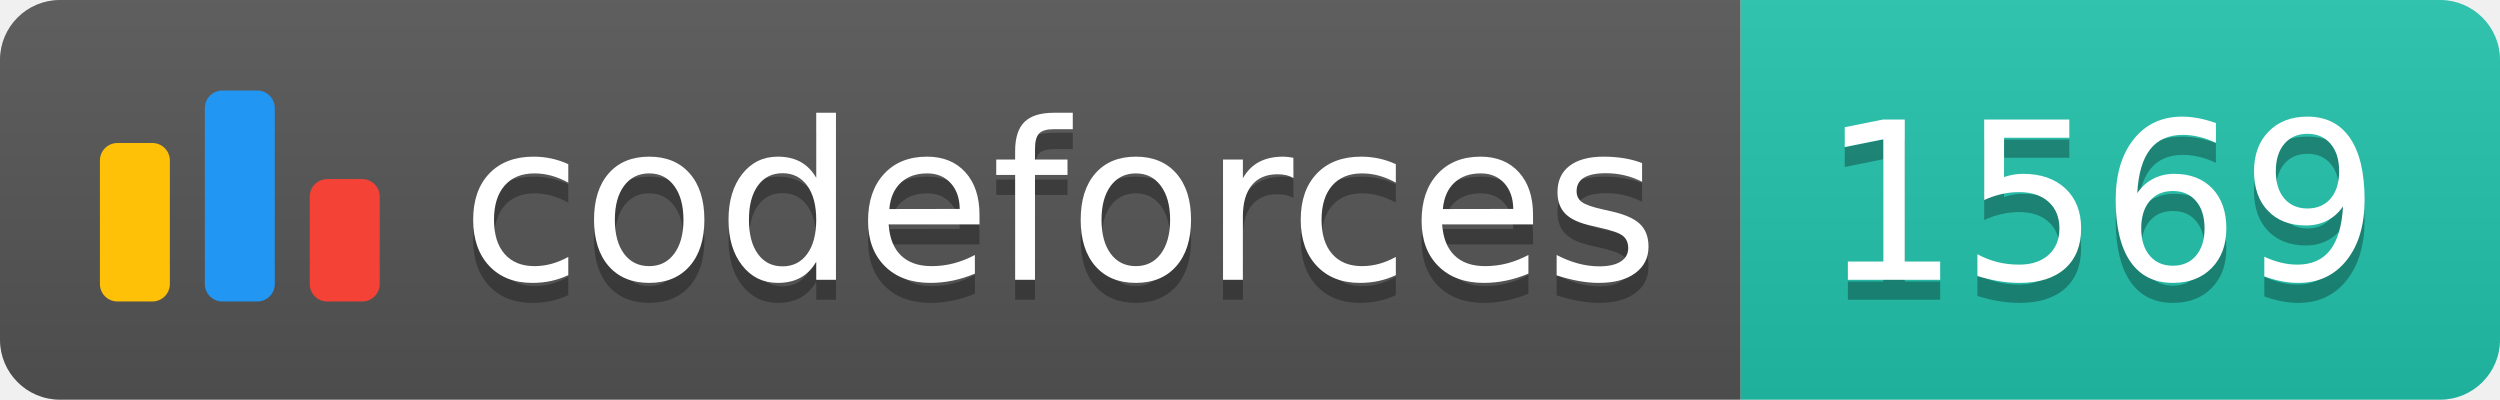
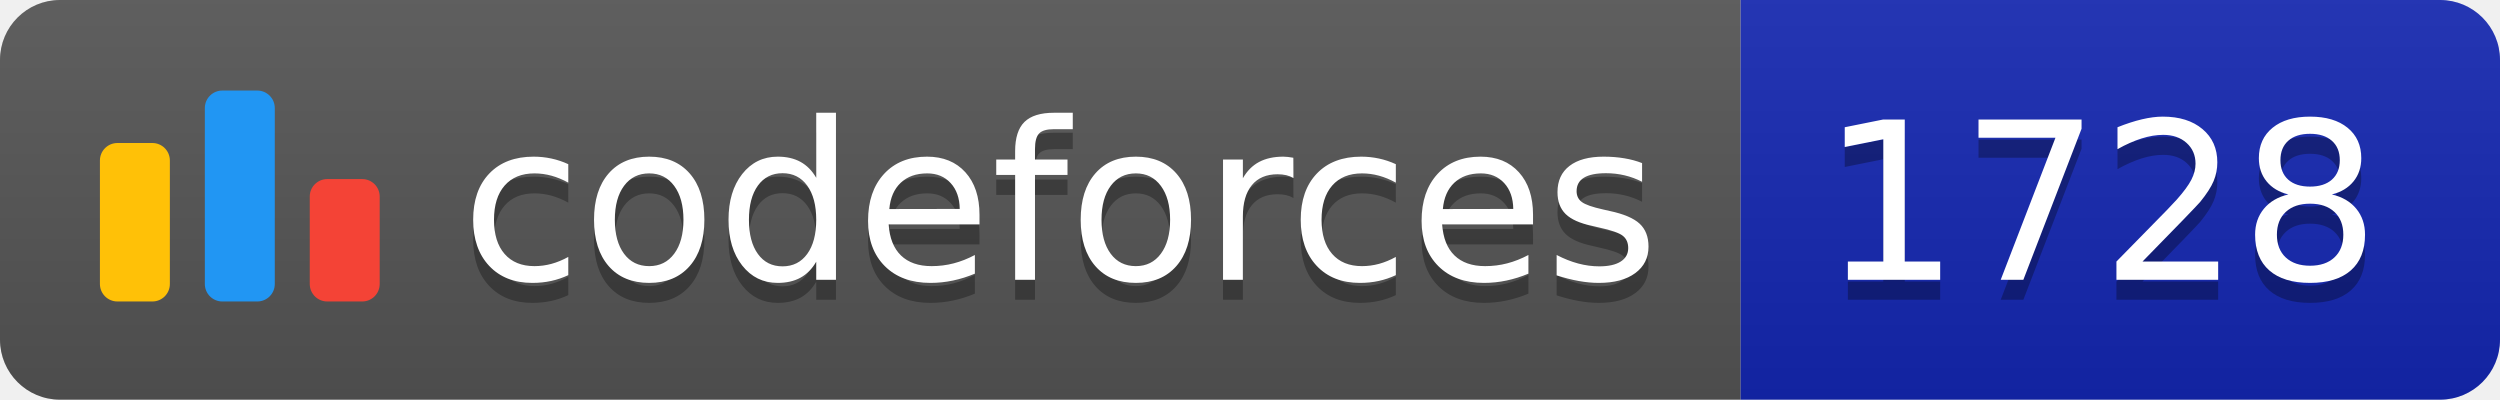
<svg xmlns="http://www.w3.org/2000/svg" width="125.1" height="20">
  <linearGradient id="smooth" x2="0" y2="100%">
    <stop offset="0" stop-color="#bbb" stop-opacity=".1" />
    <stop offset="1" stop-opacity=".1" />
  </linearGradient>
  <clipPath id="round">
    <rect width="125.1" height="20" rx="3" fill="#fff" />
  </clipPath>
  <g clip-path="url(#round)">
    <rect width="87.1" height="20" fill="#555" />
-     <rect x="87.1" width="38.0" height="20" fill="#22C4AE" />
+     <rect x="87.1" width="38.0" height="20" fill="#1427B2" />
    <rect width="125.1" height="20" fill="url(#smooth)" />
  </g>
  <g fill="#fff" text-anchor="middle" font-family="DejaVu Sans,Verdana,Geneva,sans-serif" font-size="110">
    <svg x="5" y="3" class="logo" width="14" height="14" viewBox="0 0 32 25" fill="none">
      <rect y="6" width="8" height="18.125" rx="2" fill="#FFC107" />
      <rect x="24" y="10.125" width="8" height="14" rx="2" fill="#F44336" />
      <rect x="12" width="8" height="24.125" rx="2" fill="#2196F3" />
    </svg>
    <text x="530.5" y="150" fill="#010101" fill-opacity=".3" transform="scale(0.1)" textLength="601.0" lengthAdjust="spacing">codeforces
        </text>
    <text x="530.5" y="140" transform="scale(0.1)" textLength="601.0" lengthAdjust="spacing">codeforces</text>
-     <text x="1051.0" y="150" fill="#010101" fill-opacity=".3" transform="scale(0.1)" textLength="280.0" lengthAdjust="spacing">1569
+     <text x="1051.0" y="150" fill="#010101" fill-opacity=".3" transform="scale(0.1)" textLength="280.0" lengthAdjust="spacing">1728
        </text>
-     <text x="1051.0" y="140" transform="scale(0.1)" textLength="280.0" lengthAdjust="spacing">1569</text>
+     <text x="1051.0" y="140" transform="scale(0.1)" textLength="280.0" lengthAdjust="spacing">1728</text>
  </g>
</svg>
